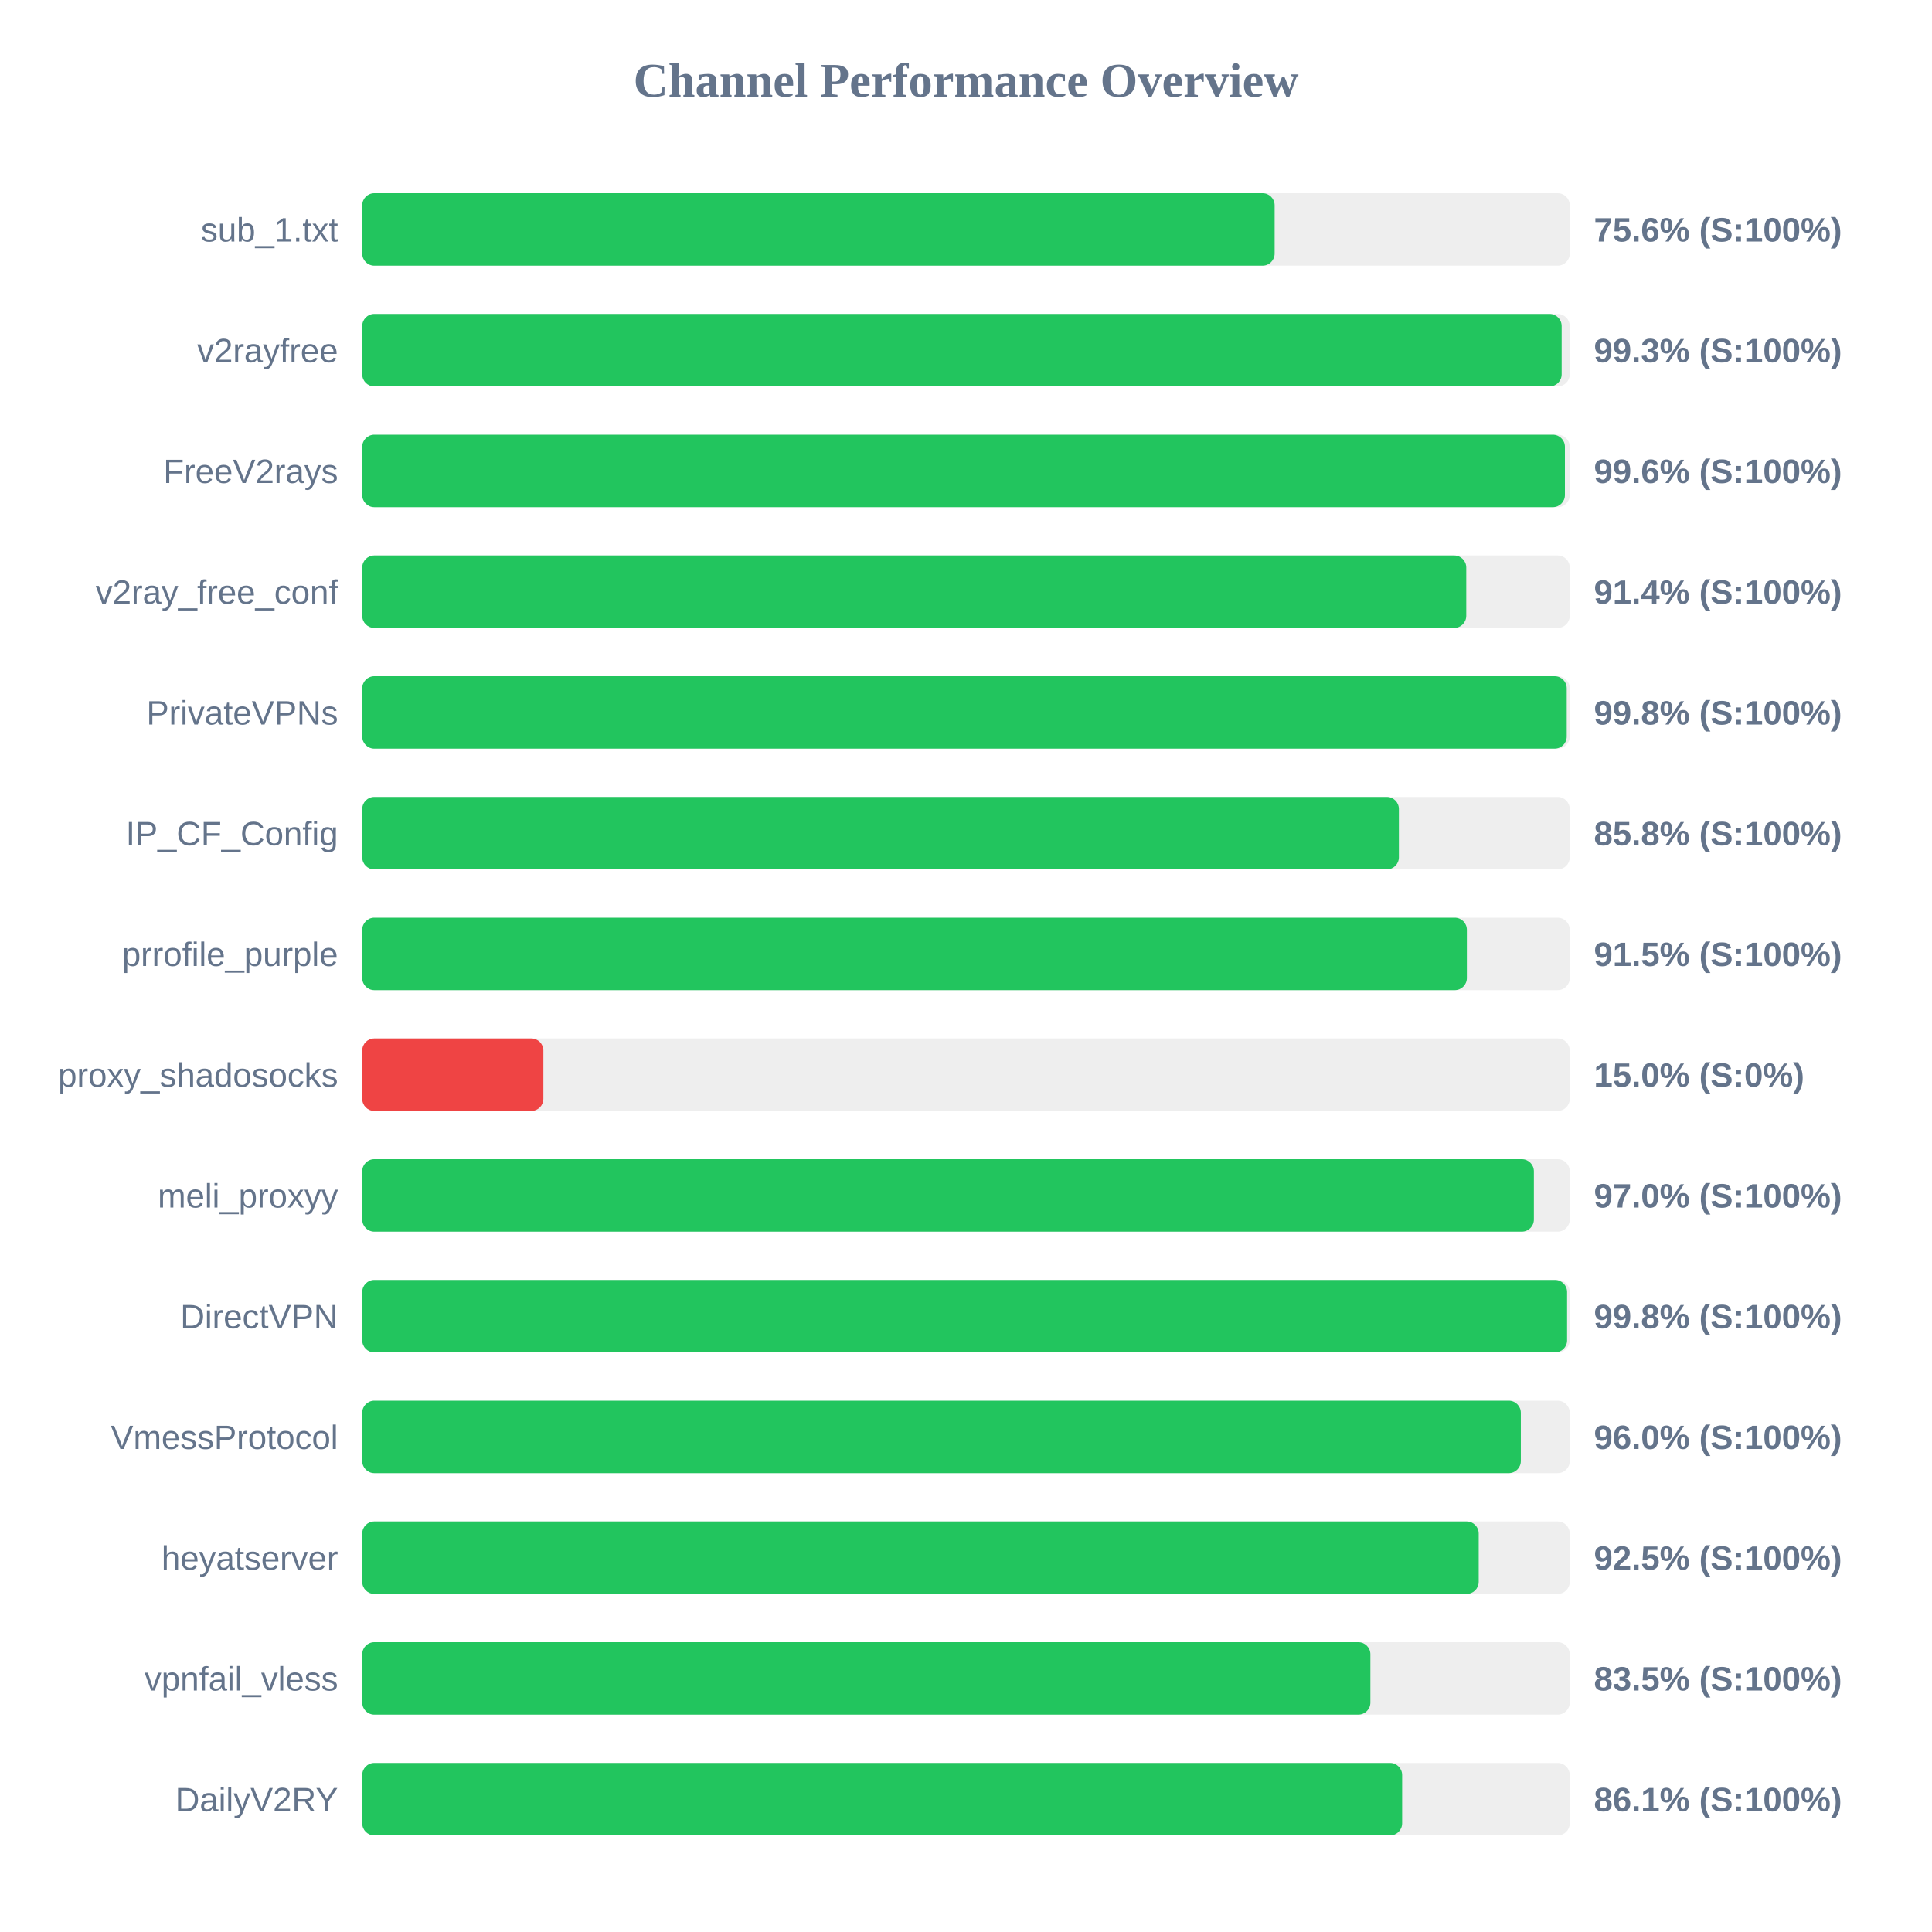
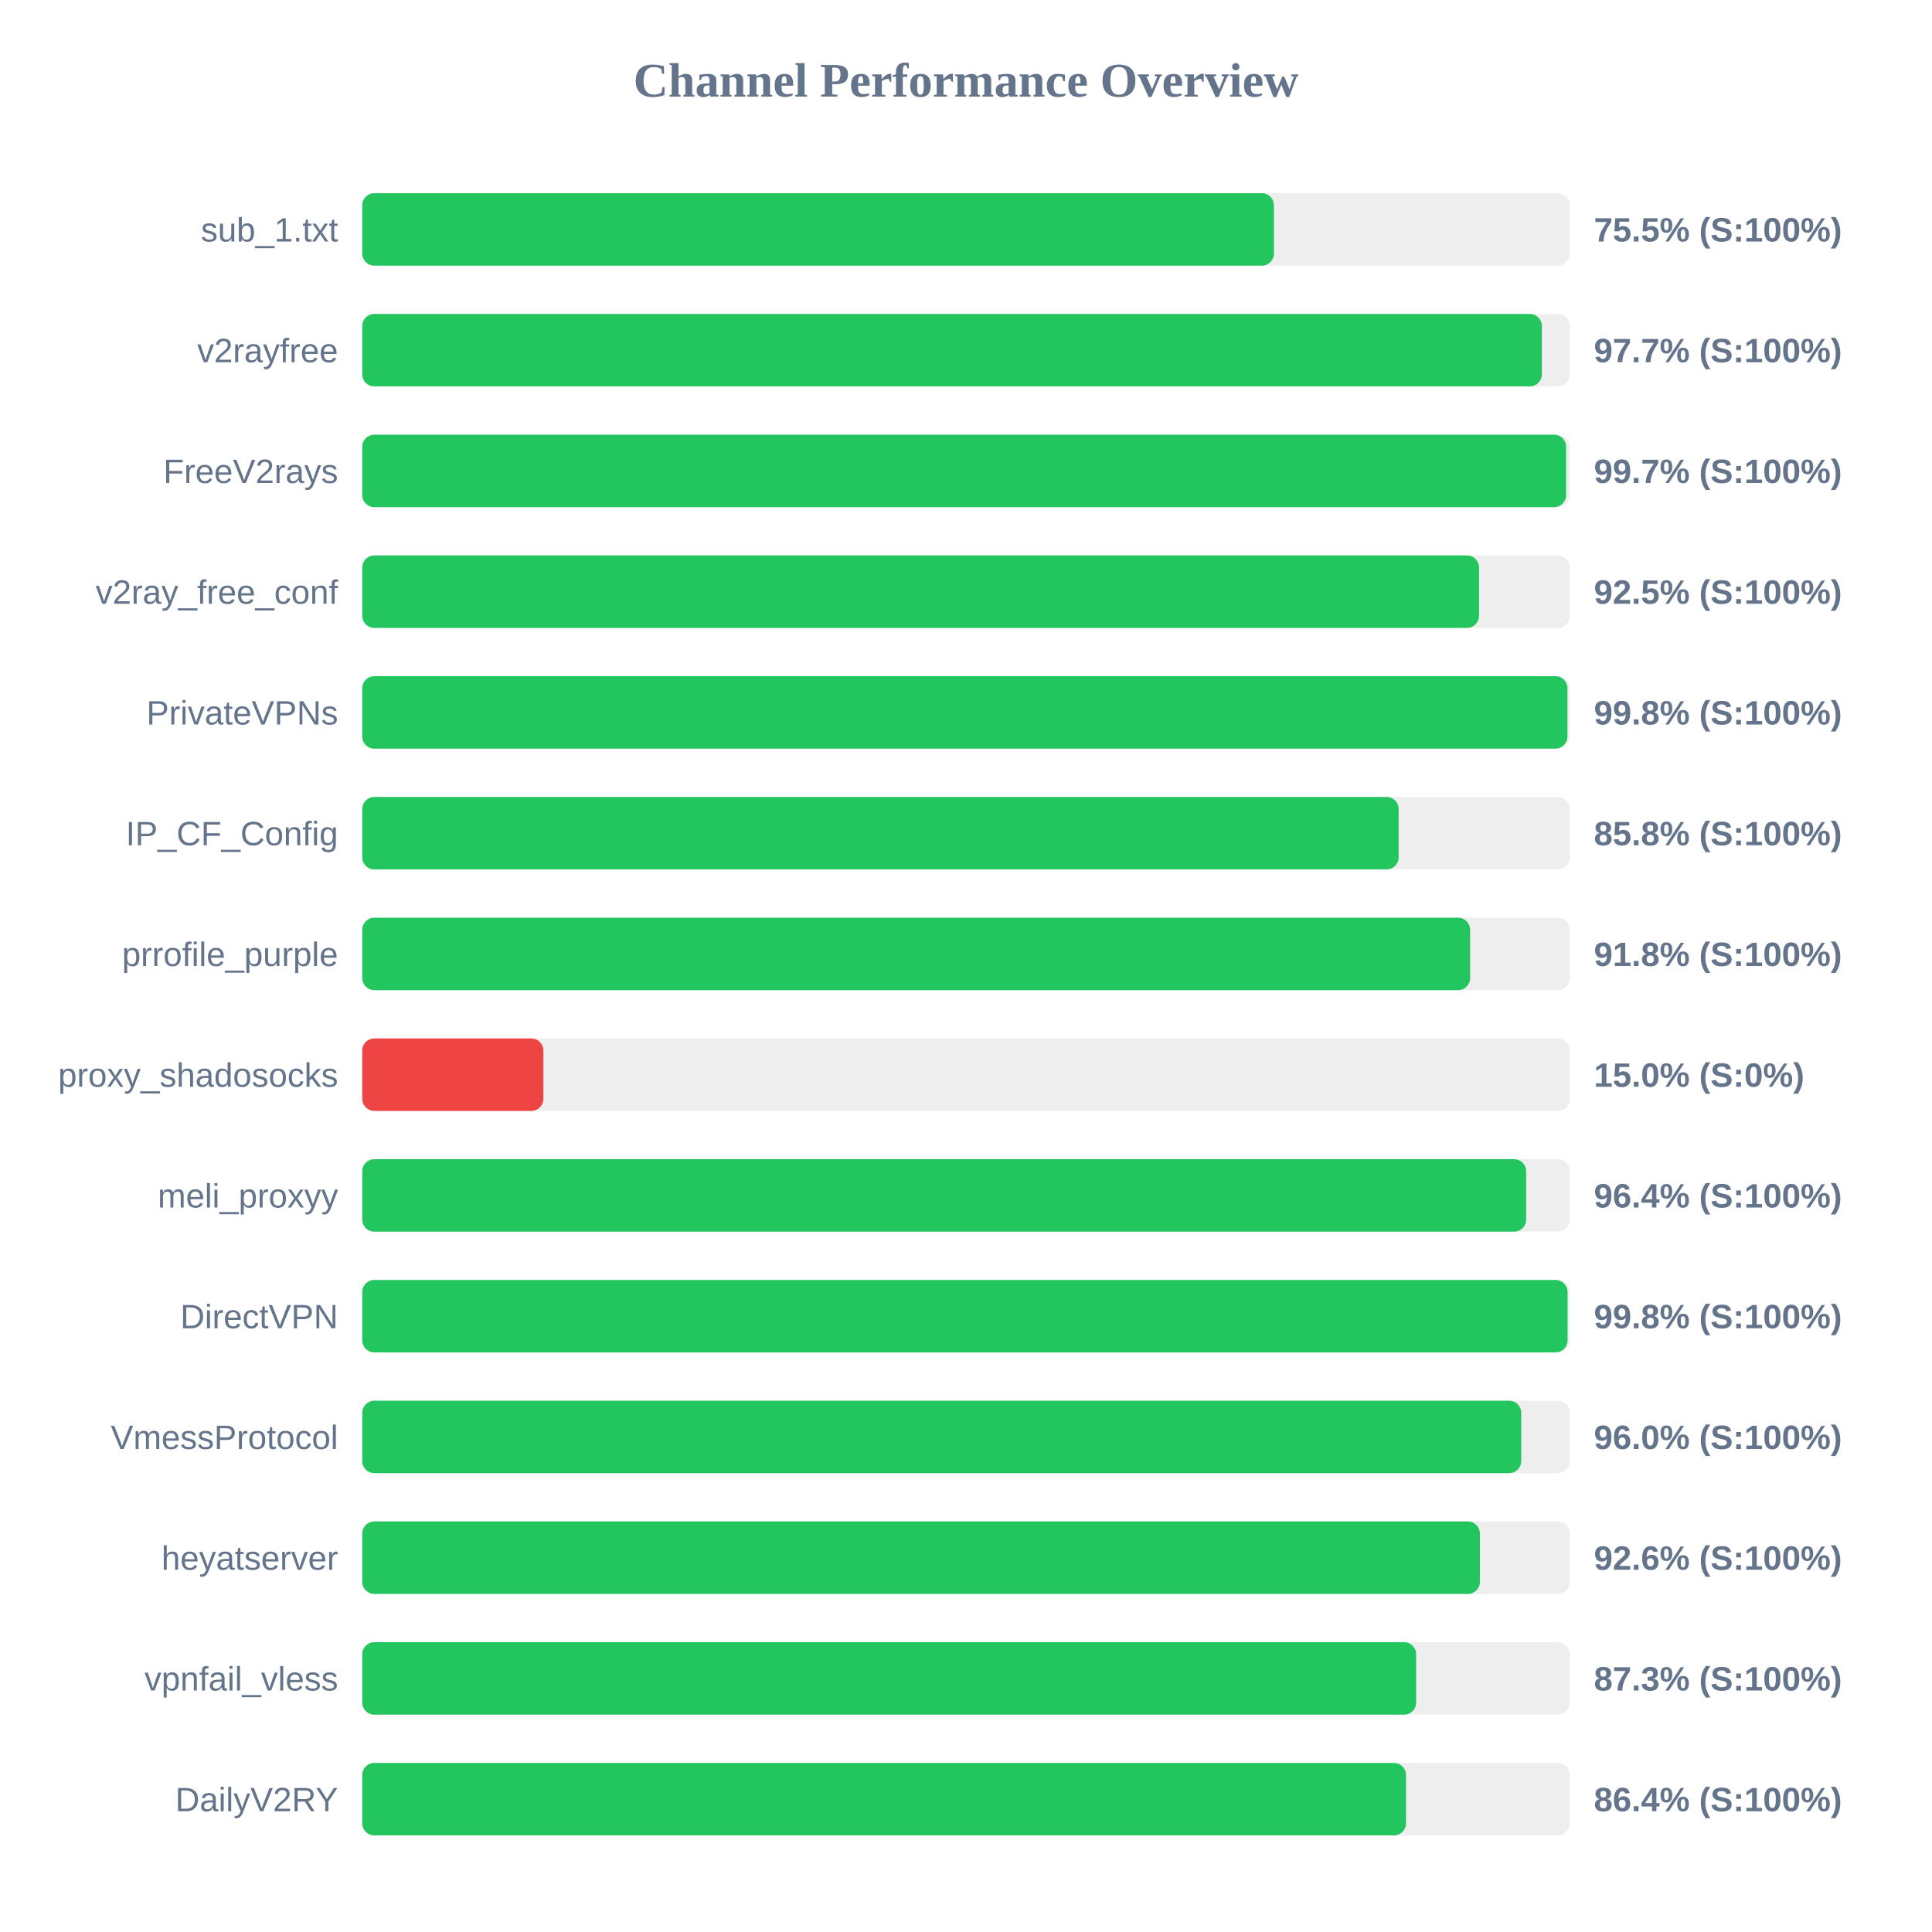
<svg xmlns="http://www.w3.org/2000/svg" width="800" height="800" version="1.1">
  <style>
        .row { font: 14px Arial; fill: #64748b; }
        .score { font: bold 14px Arial; fill: #64748b; }
    </style>
  <text x="400" y="40" text-anchor="middle" font-size="20px" font-weight="bold" fill="#64748b">Channel Performance Overview</text>
  <rect x="150" y="80" width="500" height="30" fill="#eee" rx="5" />
-   <rect x="150" y="80" width="377.8" height="30" fill="#22c55e" rx="5" />
+   <rect x="150" y="80" width="377.5" height="30" fill="#22c55e" rx="5" />
  <text x="140" y="100" text-anchor="end" class="row">sub_1.txt</text>
-   <text x="660" y="100" text-anchor="start" class="score">75.6% (S:100%)</text>
+   <text x="660" y="100" text-anchor="start" class="score">75.5% (S:100%)</text>
  <rect x="150" y="130" width="500" height="30" fill="#eee" rx="5" />
-   <rect x="150" y="130" width="496.65" height="30" fill="#22c55e" rx="5" />
+   <rect x="150" y="130" width="488.45" height="30" fill="#22c55e" rx="5" />
  <text x="140" y="150" text-anchor="end" class="row">v2rayfree</text>
-   <text x="660" y="150" text-anchor="start" class="score">99.3% (S:100%)</text>
+   <text x="660" y="150" text-anchor="start" class="score">97.7% (S:100%)</text>
  <rect x="150" y="180" width="500" height="30" fill="#eee" rx="5" />
-   <rect x="150" y="180" width="498.0" height="30" fill="#22c55e" rx="5" />
+   <rect x="150" y="180" width="498.5" height="30" fill="#22c55e" rx="5" />
  <text x="140" y="200" text-anchor="end" class="row">FreeV2rays</text>
-   <text x="660" y="200" text-anchor="start" class="score">99.6% (S:100%)</text>
+   <text x="660" y="200" text-anchor="start" class="score">99.7% (S:100%)</text>
  <rect x="150" y="230" width="500" height="30" fill="#eee" rx="5" />
-   <rect x="150" y="230" width="457.15" height="30" fill="#22c55e" rx="5" />
+   <rect x="150" y="230" width="462.45" height="30" fill="#22c55e" rx="5" />
  <text x="140" y="250" text-anchor="end" class="row">v2ray_free_conf</text>
-   <text x="660" y="250" text-anchor="start" class="score">91.4% (S:100%)</text>
+   <text x="660" y="250" text-anchor="start" class="score">92.5% (S:100%)</text>
  <rect x="150" y="280" width="500" height="30" fill="#eee" rx="5" />
-   <rect x="150" y="280" width="498.75" height="30" fill="#22c55e" rx="5" />
+   <rect x="150" y="280" width="499.05" height="30" fill="#22c55e" rx="5" />
  <text x="140" y="300" text-anchor="end" class="row">PrivateVPNs</text>
  <text x="660" y="300" text-anchor="start" class="score">99.8% (S:100%)</text>
  <rect x="150" y="330" width="500" height="30" fill="#eee" rx="5" />
-   <rect x="150" y="330" width="429.25" height="30" fill="#22c55e" rx="5" />
+   <rect x="150" y="330" width="429.15" height="30" fill="#22c55e" rx="5" />
  <text x="140" y="350" text-anchor="end" class="row">IP_CF_Config</text>
  <text x="660" y="350" text-anchor="start" class="score">85.8% (S:100%)</text>
  <rect x="150" y="380" width="500" height="30" fill="#eee" rx="5" />
-   <rect x="150" y="380" width="457.4" height="30" fill="#22c55e" rx="5" />
+   <rect x="150" y="380" width="458.75" height="30" fill="#22c55e" rx="5" />
  <text x="140" y="400" text-anchor="end" class="row">prrofile_purple</text>
-   <text x="660" y="400" text-anchor="start" class="score">91.5% (S:100%)</text>
+   <text x="660" y="400" text-anchor="start" class="score">91.8% (S:100%)</text>
  <rect x="150" y="430" width="500" height="30" fill="#eee" rx="5" />
  <rect x="150" y="430" width="75.0" height="30" fill="#ef4444" rx="5" />
  <text x="140" y="450" text-anchor="end" class="row">proxy_shadosocks</text>
  <text x="660" y="450" text-anchor="start" class="score">15.0% (S:0%)</text>
  <rect x="150" y="480" width="500" height="30" fill="#eee" rx="5" />
-   <rect x="150" y="480" width="485.15" height="30" fill="#22c55e" rx="5" />
+   <rect x="150" y="480" width="481.95" height="30" fill="#22c55e" rx="5" />
  <text x="140" y="500" text-anchor="end" class="row">meli_proxyy</text>
-   <text x="660" y="500" text-anchor="start" class="score">97.0% (S:100%)</text>
+   <text x="660" y="500" text-anchor="start" class="score">96.4% (S:100%)</text>
  <rect x="150" y="530" width="500" height="30" fill="#eee" rx="5" />
-   <rect x="150" y="530" width="498.9" height="30" fill="#22c55e" rx="5" />
+   <rect x="150" y="530" width="499.1" height="30" fill="#22c55e" rx="5" />
  <text x="140" y="550" text-anchor="end" class="row">DirectVPN</text>
  <text x="660" y="550" text-anchor="start" class="score">99.8% (S:100%)</text>
  <rect x="150" y="580" width="500" height="30" fill="#eee" rx="5" />
-   <rect x="150" y="580" width="479.75" height="30" fill="#22c55e" rx="5" />
+   <rect x="150" y="580" width="479.9" height="30" fill="#22c55e" rx="5" />
  <text x="140" y="600" text-anchor="end" class="row">VmessProtocol</text>
  <text x="660" y="600" text-anchor="start" class="score">96.0% (S:100%)</text>
  <rect x="150" y="630" width="500" height="30" fill="#eee" rx="5" />
-   <rect x="150" y="630" width="462.3" height="30" fill="#22c55e" rx="5" />
+   <rect x="150" y="630" width="462.8" height="30" fill="#22c55e" rx="5" />
  <text x="140" y="650" text-anchor="end" class="row">heyatserver</text>
-   <text x="660" y="650" text-anchor="start" class="score">92.5% (S:100%)</text>
+   <text x="660" y="650" text-anchor="start" class="score">92.6% (S:100%)</text>
  <rect x="150" y="680" width="500" height="30" fill="#eee" rx="5" />
-   <rect x="150" y="680" width="417.45" height="30" fill="#22c55e" rx="5" />
+   <rect x="150" y="680" width="436.4" height="30" fill="#22c55e" rx="5" />
  <text x="140" y="700" text-anchor="end" class="row">vpnfail_vless</text>
-   <text x="660" y="700" text-anchor="start" class="score">83.5% (S:100%)</text>
+   <text x="660" y="700" text-anchor="start" class="score">87.3% (S:100%)</text>
  <rect x="150" y="730" width="500" height="30" fill="#eee" rx="5" />
-   <rect x="150" y="730" width="430.6" height="30" fill="#22c55e" rx="5" />
+   <rect x="150" y="730" width="432.2" height="30" fill="#22c55e" rx="5" />
  <text x="140" y="750" text-anchor="end" class="row">DailyV2RY</text>
-   <text x="660" y="750" text-anchor="start" class="score">86.1% (S:100%)</text>
+   <text x="660" y="750" text-anchor="start" class="score">86.4% (S:100%)</text>
</svg>
